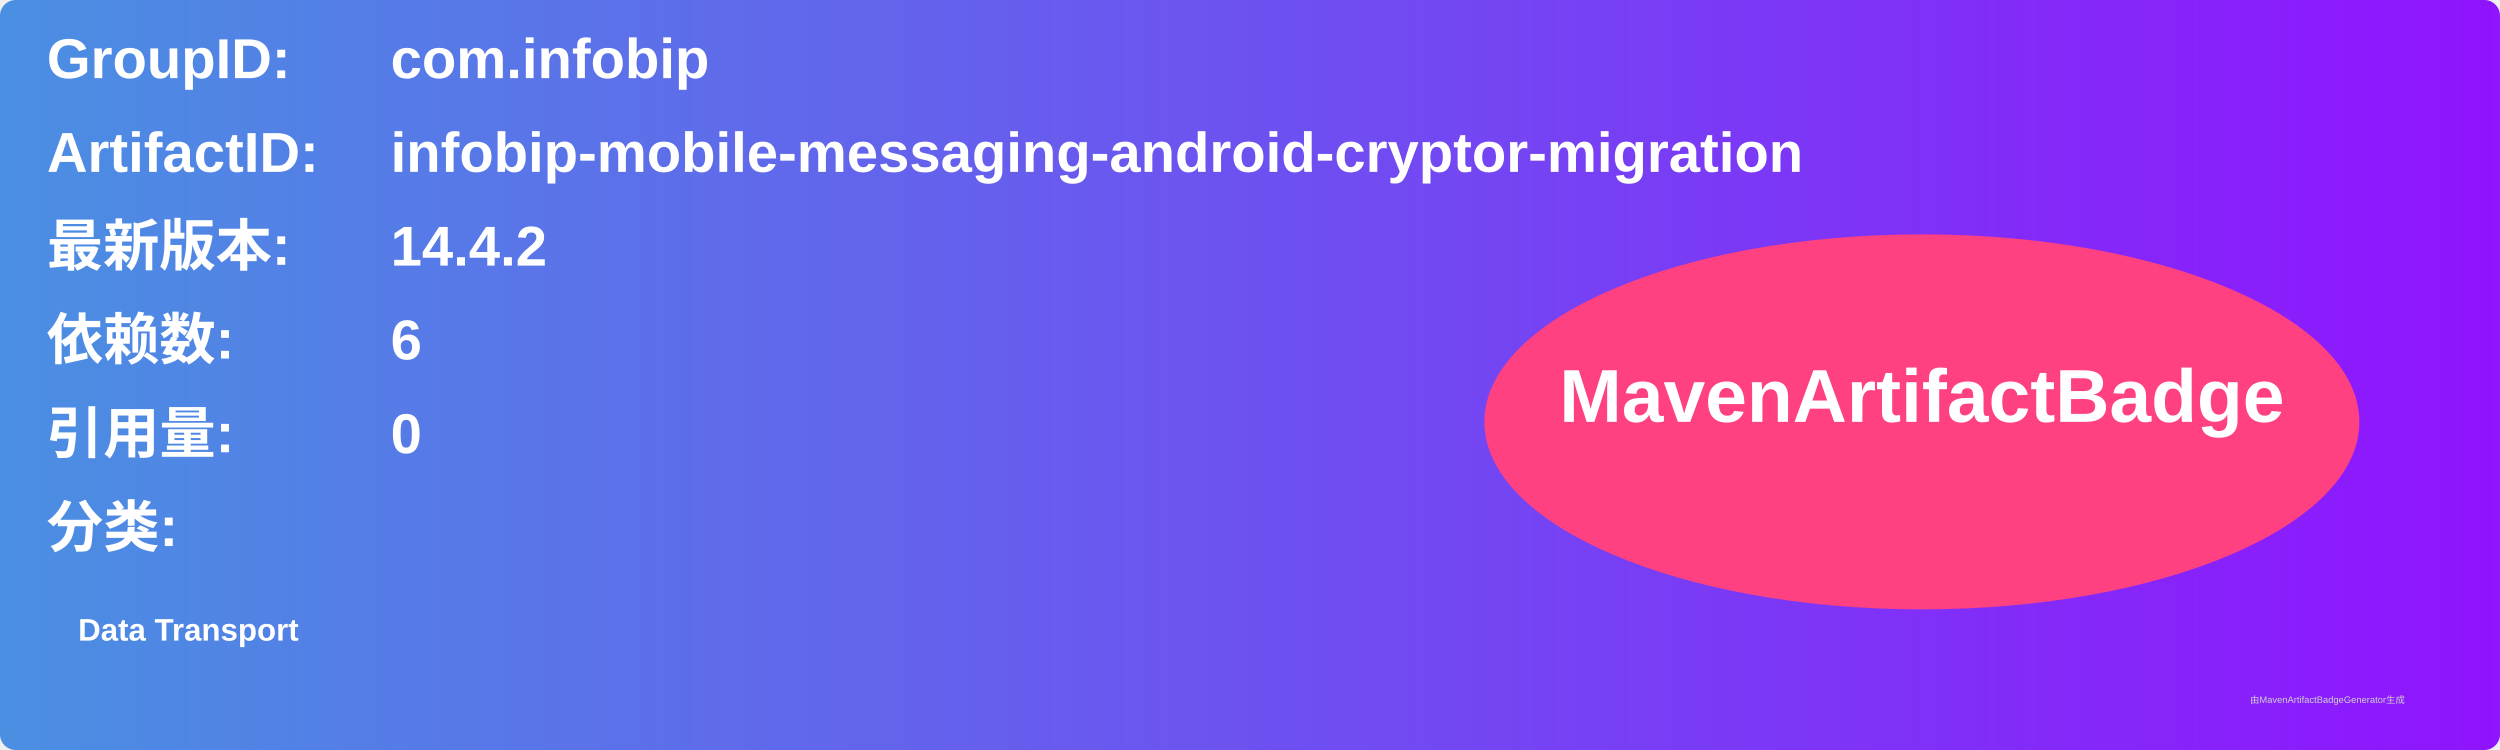
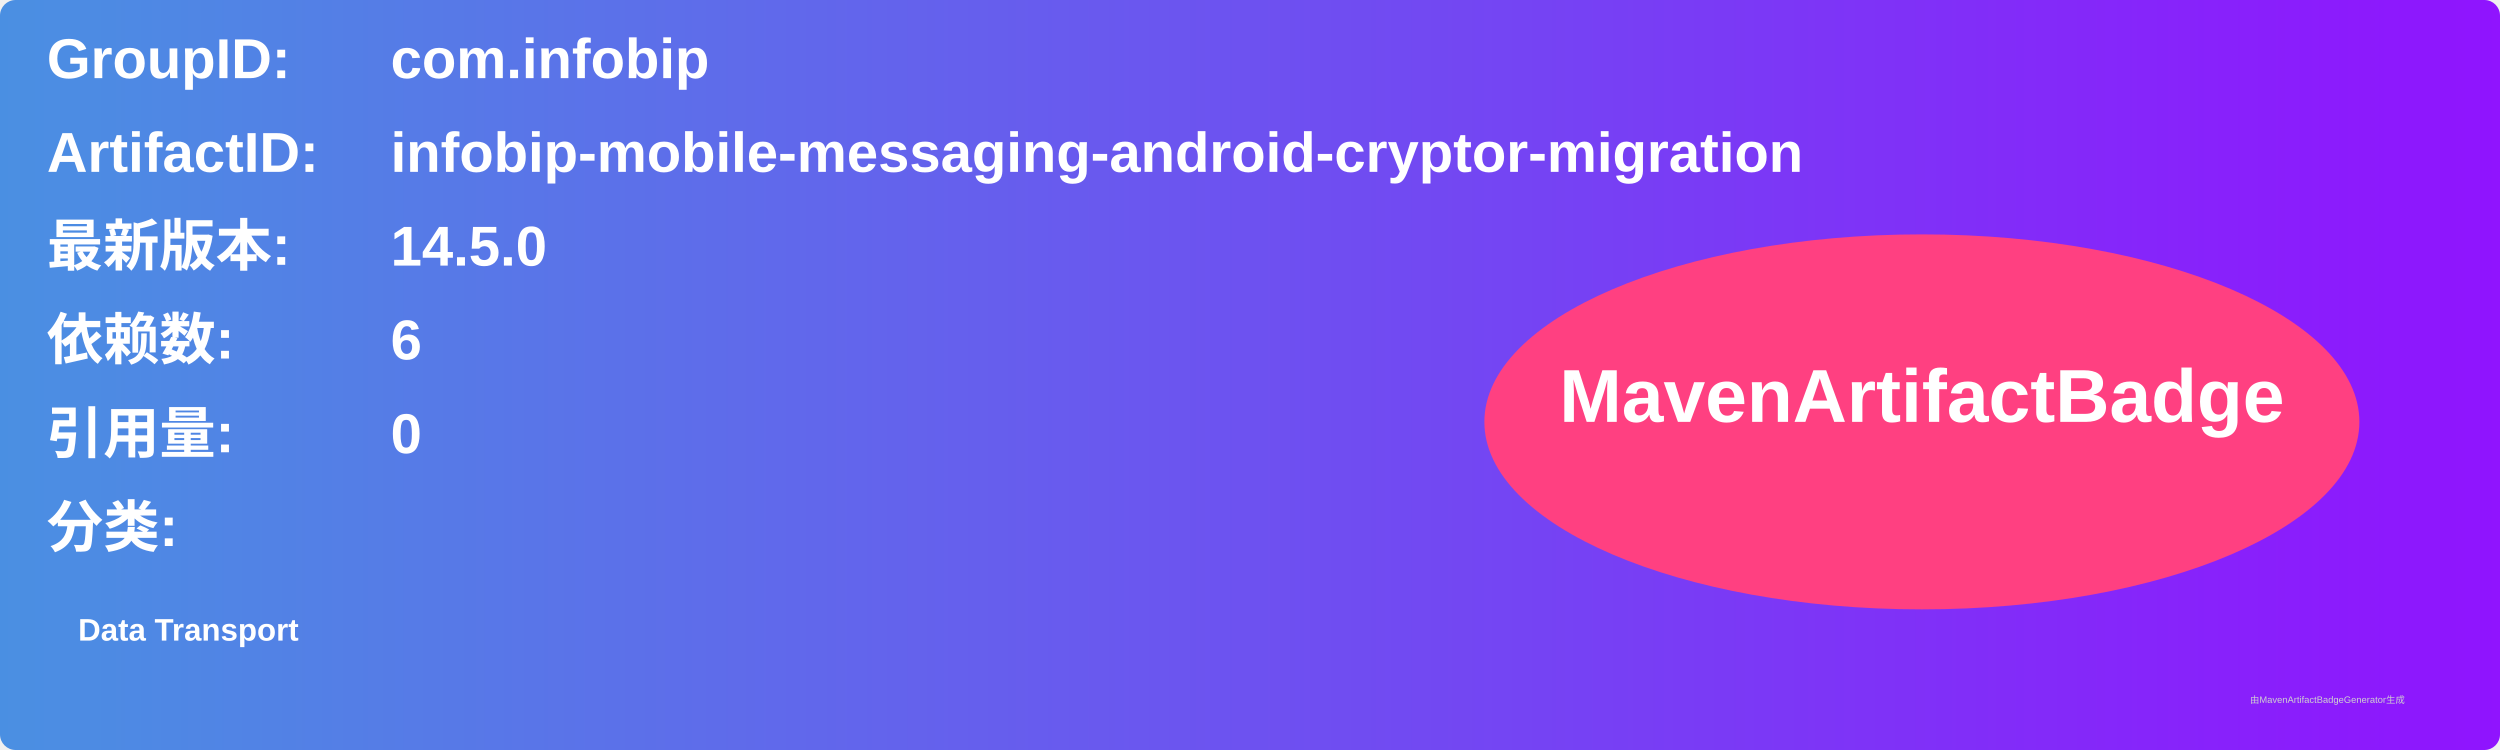
<svg xmlns="http://www.w3.org/2000/svg" width="800" height="240" viewBox="0 0 800 240">
  <linearGradient id="grad" x1="0%" y1="0%" x2="100%" y2="0%">
    <stop offset="0%" stop-color="#4a90e2" />
    <stop offset="100%" stop-color="#9013fe" />
  </linearGradient>
  <rect width="100%" height="100%" rx="5" ry="5" fill="url(#grad)" />
  <g transform="translate(15, 15)">
    <text x="0" y="10" font-family="Arial" font-size="18" fill="white" font-weight="bold" width="260">GroupID:</text>
    <text x="110" y="10" font-family="Arial" font-size="18" fill="white" font-weight="bold" width="460">com.infobip</text>
    <text x="0" y="40" font-family="Arial" font-size="18" fill="white" font-weight="bold" width="260">ArtifactID:</text>
    <text x="110" y="40" font-family="Arial" font-size="18" fill="white" font-weight="bold" width="460">infobip-mobile-messaging-android-cryptor-migration</text>
    <text x="0" y="70" font-family="Arial" font-size="18" fill="white" font-weight="bold">最新版本:</text>
    <text x="110" y="70" font-family="Arial" font-size="18" fill="white" font-weight="bold">
-       <tspan font-weight="bold">14.4.2</tspan>
+       <tspan font-weight="bold">14.5.0</tspan>
    </text>
    <text x="0" y="100" font-family="Arial" font-size="18" fill="white" font-weight="bold">依赖数: </text>
    <text x="110" y="100" font-family="Arial" font-size="18" fill="white">
      <tspan font-weight="bold">6</tspan>
    </text>
    <text x="0" y="130" font-family="Arial" font-size="18" fill="white" font-weight="bold">引用量: </text>
    <text x="110" y="130" font-family="Arial" font-size="18" fill="white">
      <tspan font-weight="bold">0</tspan>
    </text>
    <text x="0" y="160" font-family="Arial" font-size="18" fill="white" font-weight="bold">分类:</text>
    <text x="10" y="190" font-family="Arial" font-size="10" fill="white">
      <tspan font-weight="bold">Data Transport</tspan>
    </text>
    <ellipse cx="600" cy="120" rx="140" ry="60" fill="#ff4081" />
    <text x="600" y="120" text-anchor="middle" font-family="Arial" font-size="24" fill="white" font-weight="bold">MavenArtifactBadge</text>
  </g>
  <text x="720" y="225" font-family="Arial" font-size="3" fill="#d0d0d0">由MavenArtifactBadgeGenerator生成</text>
</svg>
